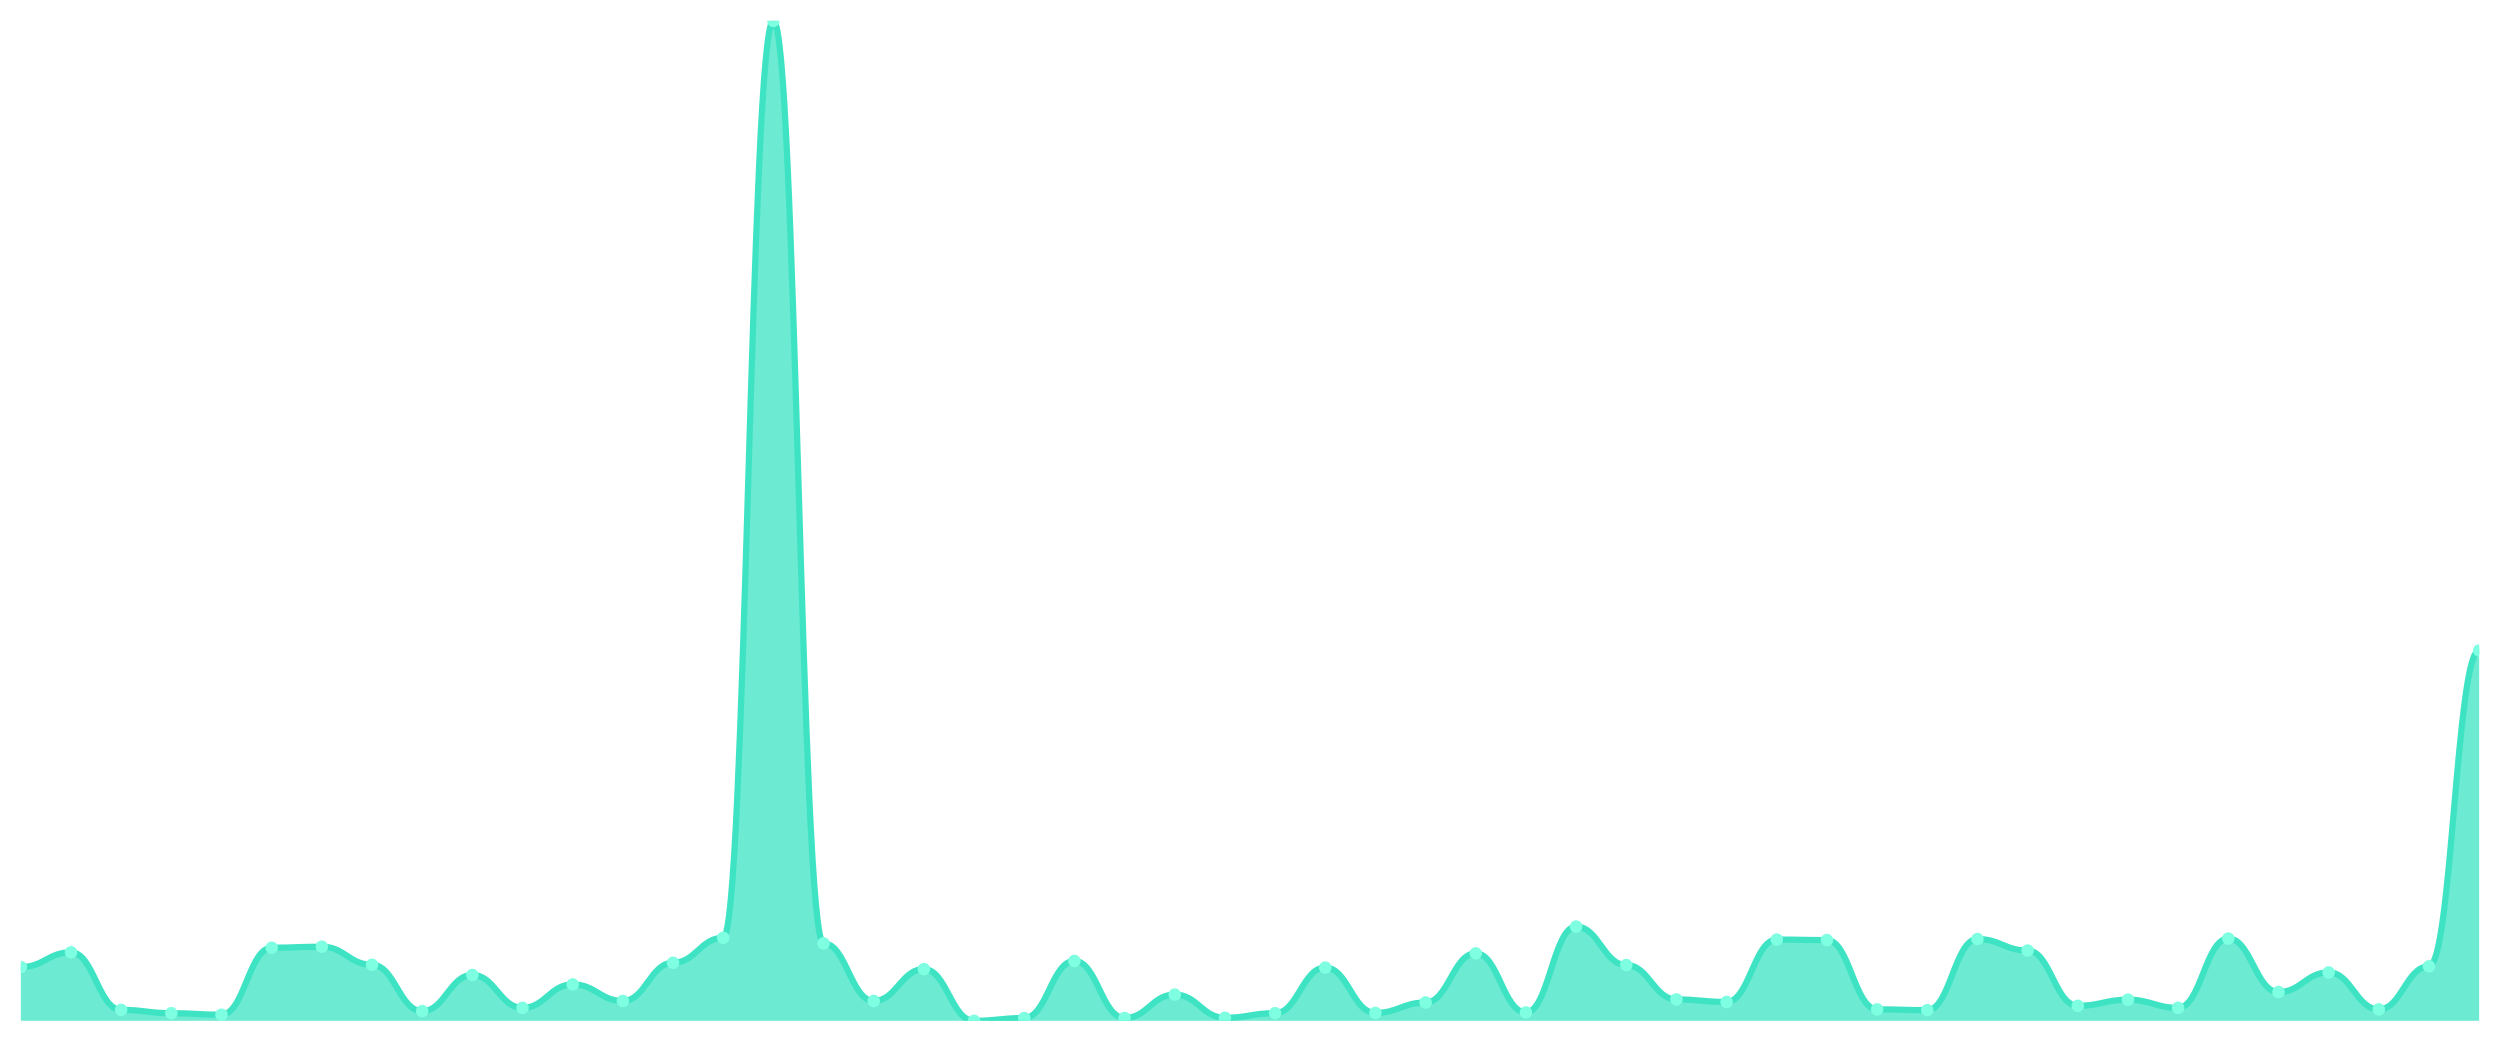
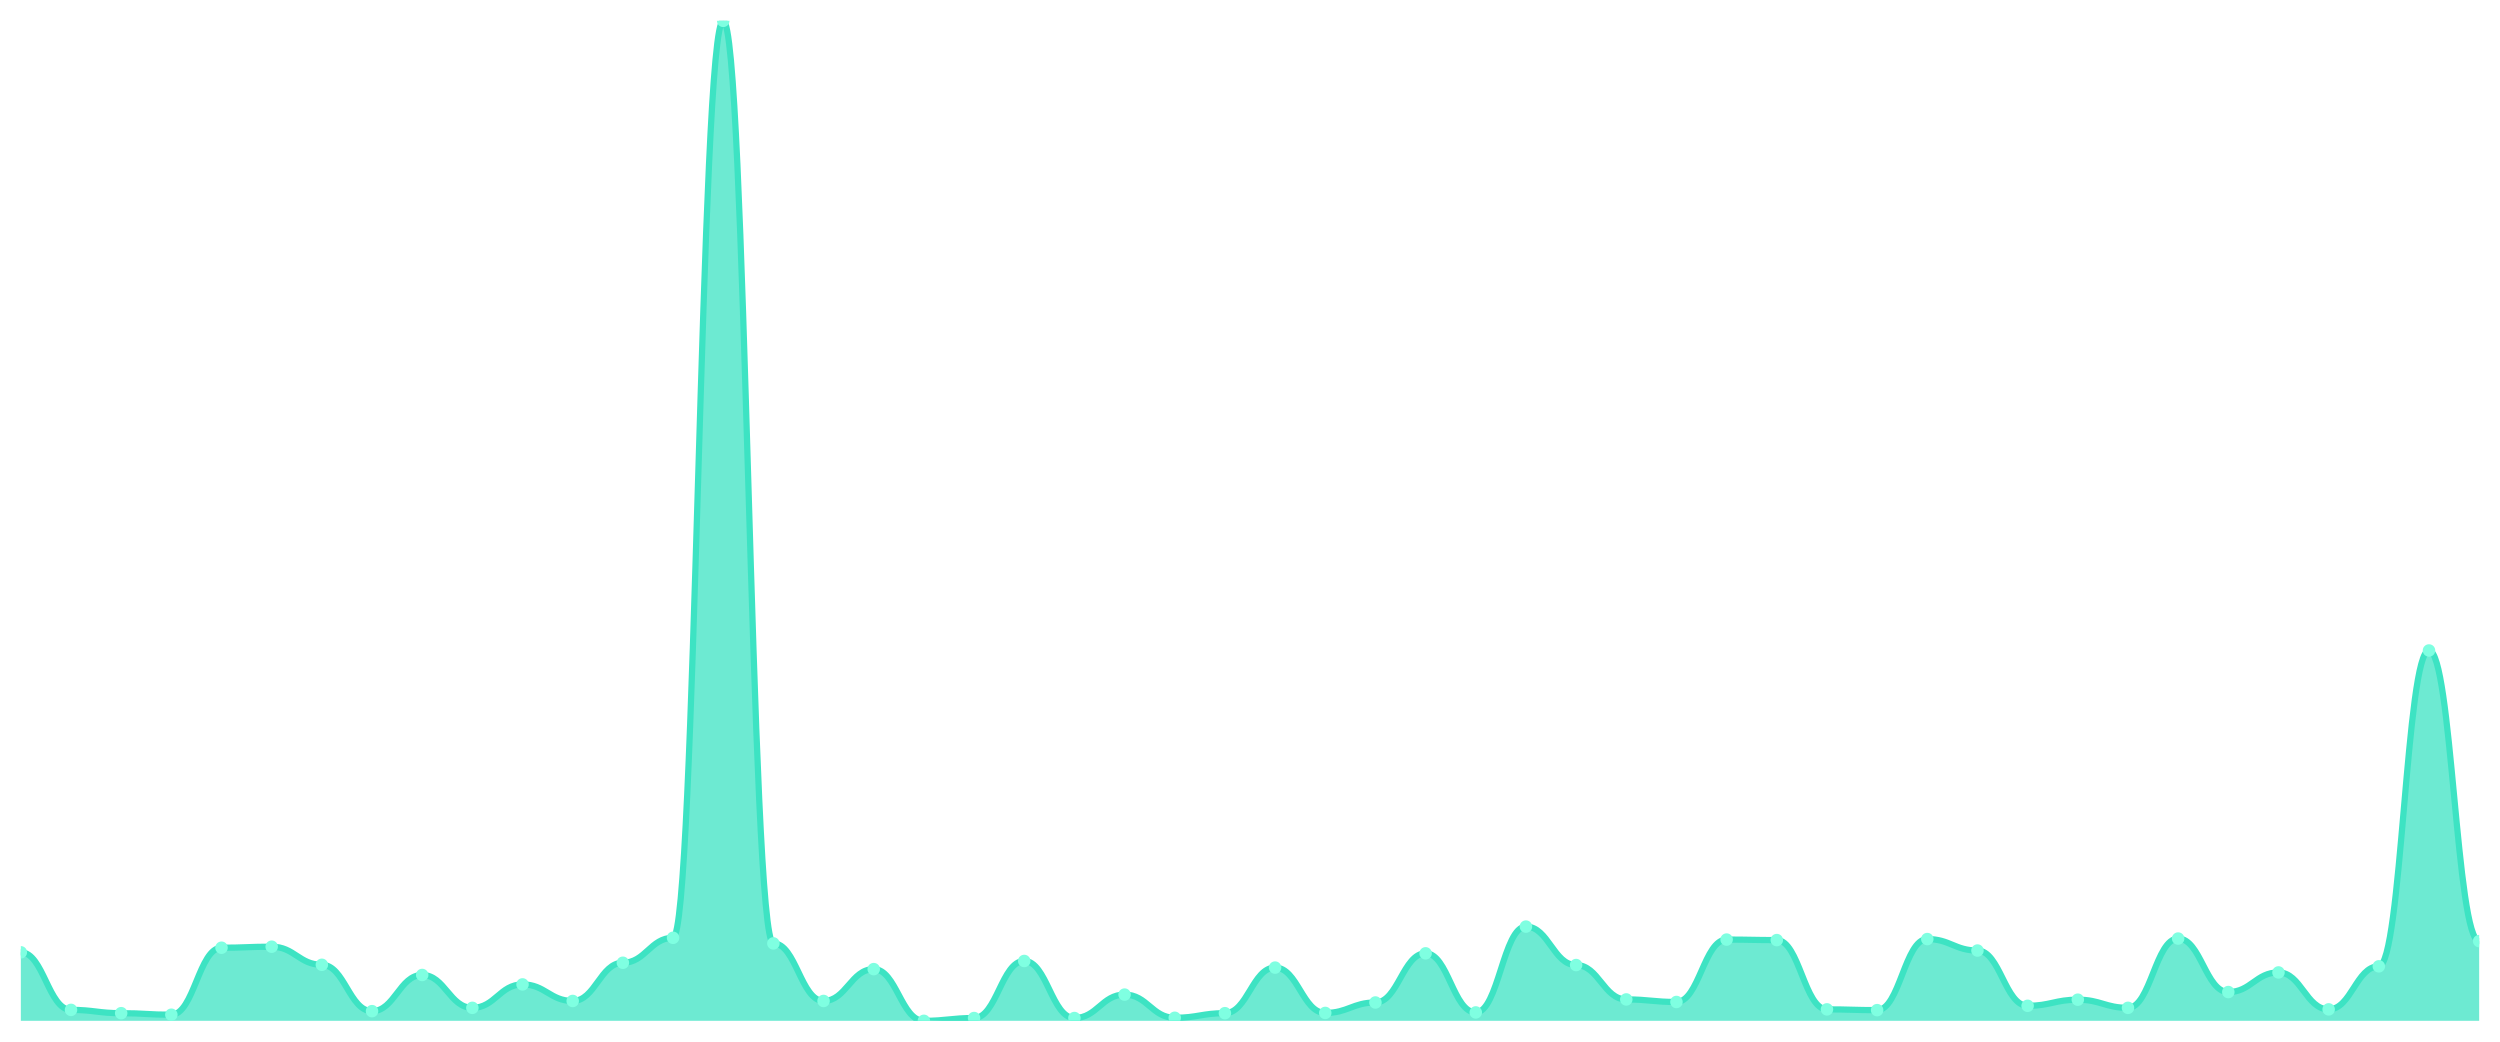
<svg xmlns="http://www.w3.org/2000/svg" viewBox="0 0 1200 500" width="1200" height="500">
  <defs>
    <clipPath id="c">
      <rect x="10" y="10" width="1180" height="480" />
    </clipPath>
  </defs>
  <rect width="1200" height="500" fill="none" />
  <g clip-path="url(#c)">
-     <path d="M 10,490 L 10,464.203 C 20.837,464.203 23.245,457.112 34.082,457.112 C 44.918,457.112 47.327,484.743 58.163,484.743 C 69,484.743 71.408,486.332 82.245,486.332 C 93.082,486.332 95.49,487.066 106.327,487.066 C 117.163,487.066 119.571,454.911 130.408,454.911 C 141.245,454.911 143.653,454.422 154.49,454.422 C 165.327,454.422 167.735,463.102 178.571,463.102 C 189.408,463.102 191.816,485.354 202.653,485.354 C 213.49,485.354 215.898,467.993 226.735,467.993 C 237.571,467.993 239.98,483.765 250.816,483.765 C 261.653,483.765 264.061,472.517 274.898,472.517 C 285.735,472.517 288.143,480.464 298.98,480.464 C 309.816,480.464 312.224,462.124 323.061,462.124 C 333.898,462.124 336.306,450.143 347.143,450.143 C 357.98,450.143 360.388,10 371.224,10 C 382.061,10 384.469,452.832 395.306,452.832 C 406.143,452.832 408.551,480.464 419.388,480.464 C 430.224,480.464 432.633,465.181 443.469,465.181 C 454.306,465.181 456.714,490 467.551,490 C 478.388,490 480.796,488.655 491.633,488.655 C 502.469,488.655 504.878,461.268 515.714,461.268 C 526.551,461.268 528.959,488.655 539.796,488.655 C 550.633,488.655 553.041,477.407 563.878,477.407 C 574.714,477.407 577.122,488.533 587.959,488.533 C 598.796,488.533 601.204,486.332 612.041,486.332 C 622.878,486.332 625.286,464.447 636.122,464.447 C 646.959,464.447 649.367,486.21 660.204,486.21 C 671.041,486.21 673.449,481.197 684.286,481.197 C 695.122,481.197 697.531,457.601 708.367,457.601 C 719.204,457.601 721.612,485.965 732.449,485.965 C 743.286,485.965 745.694,444.763 756.531,444.763 C 767.367,444.763 769.776,463.225 780.612,463.225 C 791.449,463.225 793.857,479.73 804.694,479.73 C 815.531,479.73 817.939,480.953 828.776,480.953 C 839.612,480.953 842.02,450.998 852.857,450.998 C 863.694,450.998 866.102,451.243 876.939,451.243 C 887.776,451.243 890.184,484.498 901.02,484.498 C 911.857,484.498 914.265,484.865 925.102,484.865 C 935.939,484.865 938.347,450.754 949.184,450.754 C 960.02,450.754 962.429,456.256 973.265,456.256 C 984.102,456.256 986.51,482.787 997.347,482.787 C 1008.184,482.787 1010.592,479.852 1021.429,479.852 C 1032.265,479.852 1034.673,483.765 1045.51,483.765 C 1056.347,483.765 1058.755,450.509 1069.592,450.509 C 1080.429,450.509 1082.837,476.184 1093.673,476.184 C 1104.51,476.184 1106.918,466.77 1117.755,466.77 C 1128.592,466.77 1131,484.498 1141.837,484.498 C 1152.673,484.498 1155.082,463.836 1165.918,463.836 C 1176.755,463.836 1179.163,312.231 1190,312.231 L 1190,490 Z" fill="rgba(61,227,195,0.75)" />
-     <path d="M 10,464.203 C 20.837,464.203 23.245,457.112 34.082,457.112 C 44.918,457.112 47.327,484.743 58.163,484.743 C 69,484.743 71.408,486.332 82.245,486.332 C 93.082,486.332 95.49,487.066 106.327,487.066 C 117.163,487.066 119.571,454.911 130.408,454.911 C 141.245,454.911 143.653,454.422 154.49,454.422 C 165.327,454.422 167.735,463.102 178.571,463.102 C 189.408,463.102 191.816,485.354 202.653,485.354 C 213.49,485.354 215.898,467.993 226.735,467.993 C 237.571,467.993 239.98,483.765 250.816,483.765 C 261.653,483.765 264.061,472.517 274.898,472.517 C 285.735,472.517 288.143,480.464 298.98,480.464 C 309.816,480.464 312.224,462.124 323.061,462.124 C 333.898,462.124 336.306,450.143 347.143,450.143 C 357.98,450.143 360.388,10 371.224,10 C 382.061,10 384.469,452.832 395.306,452.832 C 406.143,452.832 408.551,480.464 419.388,480.464 C 430.224,480.464 432.633,465.181 443.469,465.181 C 454.306,465.181 456.714,490 467.551,490 C 478.388,490 480.796,488.655 491.633,488.655 C 502.469,488.655 504.878,461.268 515.714,461.268 C 526.551,461.268 528.959,488.655 539.796,488.655 C 550.633,488.655 553.041,477.407 563.878,477.407 C 574.714,477.407 577.122,488.533 587.959,488.533 C 598.796,488.533 601.204,486.332 612.041,486.332 C 622.878,486.332 625.286,464.447 636.122,464.447 C 646.959,464.447 649.367,486.21 660.204,486.21 C 671.041,486.21 673.449,481.197 684.286,481.197 C 695.122,481.197 697.531,457.601 708.367,457.601 C 719.204,457.601 721.612,485.965 732.449,485.965 C 743.286,485.965 745.694,444.763 756.531,444.763 C 767.367,444.763 769.776,463.225 780.612,463.225 C 791.449,463.225 793.857,479.73 804.694,479.73 C 815.531,479.73 817.939,480.953 828.776,480.953 C 839.612,480.953 842.02,450.998 852.857,450.998 C 863.694,450.998 866.102,451.243 876.939,451.243 C 887.776,451.243 890.184,484.498 901.02,484.498 C 911.857,484.498 914.265,484.865 925.102,484.865 C 935.939,484.865 938.347,450.754 949.184,450.754 C 960.02,450.754 962.429,456.256 973.265,456.256 C 984.102,456.256 986.51,482.787 997.347,482.787 C 1008.184,482.787 1010.592,479.852 1021.429,479.852 C 1032.265,479.852 1034.673,483.765 1045.51,483.765 C 1056.347,483.765 1058.755,450.509 1069.592,450.509 C 1080.429,450.509 1082.837,476.184 1093.673,476.184 C 1104.51,476.184 1106.918,466.77 1117.755,466.77 C 1128.592,466.77 1131,484.498 1141.837,484.498 C 1152.673,484.498 1155.082,463.836 1165.918,463.836 C 1176.755,463.836 1179.163,312.231 1190,312.231" fill="none" stroke="#3de3c3" stroke-width="3" stroke-linecap="round" stroke-linejoin="round" />
-     <circle cx="10" cy="464.203" r="3" fill="#7fffe1" />
-     <circle cx="34.082" cy="457.112" r="3" fill="#7fffe1" />
-     <circle cx="58.163" cy="484.743" r="3" fill="#7fffe1" />
-     <circle cx="82.245" cy="486.332" r="3" fill="#7fffe1" />
-     <circle cx="106.327" cy="487.066" r="3" fill="#7fffe1" />
-     <circle cx="130.408" cy="454.911" r="3" fill="#7fffe1" />
-     <circle cx="154.49" cy="454.422" r="3" fill="#7fffe1" />
-     <circle cx="178.571" cy="463.102" r="3" fill="#7fffe1" />
-     <circle cx="202.653" cy="485.354" r="3" fill="#7fffe1" />
-     <circle cx="226.735" cy="467.993" r="3" fill="#7fffe1" />
-     <circle cx="250.816" cy="483.765" r="3" fill="#7fffe1" />
-     <circle cx="274.898" cy="472.517" r="3" fill="#7fffe1" />
-     <circle cx="298.98" cy="480.464" r="3" fill="#7fffe1" />
-     <circle cx="323.061" cy="462.124" r="3" fill="#7fffe1" />
-     <circle cx="347.143" cy="450.143" r="3" fill="#7fffe1" />
-     <circle cx="371.224" cy="10" r="3" fill="#7fffe1" />
-     <circle cx="395.306" cy="452.832" r="3" fill="#7fffe1" />
-     <circle cx="419.388" cy="480.464" r="3" fill="#7fffe1" />
-     <circle cx="443.469" cy="465.181" r="3" fill="#7fffe1" />
-     <circle cx="467.551" cy="490" r="3" fill="#7fffe1" />
-     <circle cx="491.633" cy="488.655" r="3" fill="#7fffe1" />
-     <circle cx="515.714" cy="461.268" r="3" fill="#7fffe1" />
-     <circle cx="539.796" cy="488.655" r="3" fill="#7fffe1" />
-     <circle cx="563.878" cy="477.407" r="3" fill="#7fffe1" />
-     <circle cx="587.959" cy="488.533" r="3" fill="#7fffe1" />
-     <circle cx="612.041" cy="486.332" r="3" fill="#7fffe1" />
-     <circle cx="636.122" cy="464.447" r="3" fill="#7fffe1" />
-     <circle cx="660.204" cy="486.21" r="3" fill="#7fffe1" />
-     <circle cx="684.286" cy="481.197" r="3" fill="#7fffe1" />
-     <circle cx="708.367" cy="457.601" r="3" fill="#7fffe1" />
-     <circle cx="732.449" cy="485.965" r="3" fill="#7fffe1" />
-     <circle cx="756.531" cy="444.763" r="3" fill="#7fffe1" />
-     <circle cx="780.612" cy="463.225" r="3" fill="#7fffe1" />
-     <circle cx="804.694" cy="479.73" r="3" fill="#7fffe1" />
-     <circle cx="828.776" cy="480.953" r="3" fill="#7fffe1" />
-     <circle cx="852.857" cy="450.998" r="3" fill="#7fffe1" />
-     <circle cx="876.939" cy="451.243" r="3" fill="#7fffe1" />
-     <circle cx="901.02" cy="484.498" r="3" fill="#7fffe1" />
-     <circle cx="925.102" cy="484.865" r="3" fill="#7fffe1" />
-     <circle cx="949.184" cy="450.754" r="3" fill="#7fffe1" />
-     <circle cx="973.265" cy="456.256" r="3" fill="#7fffe1" />
-     <circle cx="997.347" cy="482.787" r="3" fill="#7fffe1" />
-     <circle cx="1021.429" cy="479.852" r="3" fill="#7fffe1" />
-     <circle cx="1045.51" cy="483.765" r="3" fill="#7fffe1" />
-     <circle cx="1069.592" cy="450.509" r="3" fill="#7fffe1" />
-     <circle cx="1093.673" cy="476.184" r="3" fill="#7fffe1" />
-     <circle cx="1117.755" cy="466.77" r="3" fill="#7fffe1" />
-     <circle cx="1141.837" cy="484.498" r="3" fill="#7fffe1" />
-     <circle cx="1165.918" cy="463.836" r="3" fill="#7fffe1" />
-     <circle cx="1190" cy="312.231" r="3" fill="#7fffe1" />
+     <path d="M 10,490 L 10,457.112 C 20.837,457.112 23.245,484.743 34.082,484.743 C 44.918,484.743 47.327,486.332 58.163,486.332 C 69,486.332 71.408,487.066 82.245,487.066 C 93.082,487.066 95.49,454.911 106.327,454.911 C 117.163,454.911 119.571,454.422 130.408,454.422 C 141.245,454.422 143.653,463.102 154.49,463.102 C 165.327,463.102 167.735,485.354 178.571,485.354 C 189.408,485.354 191.816,467.993 202.653,467.993 C 213.49,467.993 215.898,483.765 226.735,483.765 C 237.571,483.765 239.98,472.517 250.816,472.517 C 261.653,472.517 264.061,480.464 274.898,480.464 C 285.735,480.464 288.143,462.124 298.98,462.124 C 309.816,462.124 312.224,450.143 323.061,450.143 C 333.898,450.143 336.306,10 347.143,10 C 357.98,10 360.388,452.832 371.224,452.832 C 382.061,452.832 384.469,480.464 395.306,480.464 C 406.143,480.464 408.551,465.181 419.388,465.181 C 430.224,465.181 432.633,490 443.469,490 C 454.306,490 456.714,488.655 467.551,488.655 C 478.388,488.655 480.796,461.268 491.633,461.268 C 502.469,461.268 504.878,488.655 515.714,488.655 C 526.551,488.655 528.959,477.407 539.796,477.407 C 550.633,477.407 553.041,488.533 563.878,488.533 C 574.714,488.533 577.122,486.332 587.959,486.332 C 598.796,486.332 601.204,464.447 612.041,464.447 C 622.878,464.447 625.286,486.21 636.122,486.21 C 646.959,486.21 649.367,481.197 660.204,481.197 C 671.041,481.197 673.449,457.601 684.286,457.601 C 695.122,457.601 697.531,485.965 708.367,485.965 C 719.204,485.965 721.612,444.763 732.449,444.763 C 743.286,444.763 745.694,463.225 756.531,463.225 C 767.367,463.225 769.776,479.73 780.612,479.73 C 791.449,479.73 793.857,480.953 804.694,480.953 C 815.531,480.953 817.939,450.998 828.776,450.998 C 839.612,450.998 842.02,451.243 852.857,451.243 C 863.694,451.243 866.102,484.498 876.939,484.498 C 887.776,484.498 890.184,484.865 901.02,484.865 C 911.857,484.865 914.265,450.754 925.102,450.754 C 935.939,450.754 938.347,456.256 949.184,456.256 C 960.02,456.256 962.429,482.787 973.265,482.787 C 984.102,482.787 986.51,479.852 997.347,479.852 C 1008.184,479.852 1010.592,483.765 1021.429,483.765 C 1032.265,483.765 1034.673,450.509 1045.51,450.509 C 1056.347,450.509 1058.755,476.184 1069.592,476.184 C 1080.429,476.184 1082.837,466.77 1093.673,466.77 C 1104.51,466.77 1106.918,484.498 1117.755,484.498 C 1128.592,484.498 1131,463.836 1141.837,463.836 C 1152.673,463.836 1155.082,312.231 1165.918,312.231 C 1176.755,312.231 1179.163,451.732 1190,451.732 L 1190,490 Z" fill="rgba(61,227,195,0.75)" />
+     <path d="M 10,457.112 C 20.837,457.112 23.245,484.743 34.082,484.743 C 44.918,484.743 47.327,486.332 58.163,486.332 C 69,486.332 71.408,487.066 82.245,487.066 C 93.082,487.066 95.49,454.911 106.327,454.911 C 117.163,454.911 119.571,454.422 130.408,454.422 C 141.245,454.422 143.653,463.102 154.49,463.102 C 165.327,463.102 167.735,485.354 178.571,485.354 C 189.408,485.354 191.816,467.993 202.653,467.993 C 213.49,467.993 215.898,483.765 226.735,483.765 C 237.571,483.765 239.98,472.517 250.816,472.517 C 261.653,472.517 264.061,480.464 274.898,480.464 C 285.735,480.464 288.143,462.124 298.98,462.124 C 309.816,462.124 312.224,450.143 323.061,450.143 C 333.898,450.143 336.306,10 347.143,10 C 357.98,10 360.388,452.832 371.224,452.832 C 382.061,452.832 384.469,480.464 395.306,480.464 C 406.143,480.464 408.551,465.181 419.388,465.181 C 430.224,465.181 432.633,490 443.469,490 C 454.306,490 456.714,488.655 467.551,488.655 C 478.388,488.655 480.796,461.268 491.633,461.268 C 502.469,461.268 504.878,488.655 515.714,488.655 C 526.551,488.655 528.959,477.407 539.796,477.407 C 550.633,477.407 553.041,488.533 563.878,488.533 C 574.714,488.533 577.122,486.332 587.959,486.332 C 598.796,486.332 601.204,464.447 612.041,464.447 C 622.878,464.447 625.286,486.21 636.122,486.21 C 646.959,486.21 649.367,481.197 660.204,481.197 C 671.041,481.197 673.449,457.601 684.286,457.601 C 695.122,457.601 697.531,485.965 708.367,485.965 C 719.204,485.965 721.612,444.763 732.449,444.763 C 743.286,444.763 745.694,463.225 756.531,463.225 C 767.367,463.225 769.776,479.73 780.612,479.73 C 791.449,479.73 793.857,480.953 804.694,480.953 C 815.531,480.953 817.939,450.998 828.776,450.998 C 839.612,450.998 842.02,451.243 852.857,451.243 C 863.694,451.243 866.102,484.498 876.939,484.498 C 887.776,484.498 890.184,484.865 901.02,484.865 C 911.857,484.865 914.265,450.754 925.102,450.754 C 935.939,450.754 938.347,456.256 949.184,456.256 C 960.02,456.256 962.429,482.787 973.265,482.787 C 984.102,482.787 986.51,479.852 997.347,479.852 C 1008.184,479.852 1010.592,483.765 1021.429,483.765 C 1032.265,483.765 1034.673,450.509 1045.51,450.509 C 1056.347,450.509 1058.755,476.184 1069.592,476.184 C 1080.429,476.184 1082.837,466.77 1093.673,466.77 C 1104.51,466.77 1106.918,484.498 1117.755,484.498 C 1128.592,484.498 1131,463.836 1141.837,463.836 C 1152.673,463.836 1155.082,312.231 1165.918,312.231 C 1176.755,312.231 1179.163,451.732 1190,451.732" fill="none" stroke="#3de3c3" stroke-width="3" stroke-linecap="round" stroke-linejoin="round" />
+     <circle cx="10" cy="457.112" r="3" fill="#7fffe1" />
+     <circle cx="34.082" cy="484.743" r="3" fill="#7fffe1" />
+     <circle cx="58.163" cy="486.332" r="3" fill="#7fffe1" />
+     <circle cx="82.245" cy="487.066" r="3" fill="#7fffe1" />
+     <circle cx="106.327" cy="454.911" r="3" fill="#7fffe1" />
+     <circle cx="130.408" cy="454.422" r="3" fill="#7fffe1" />
+     <circle cx="154.49" cy="463.102" r="3" fill="#7fffe1" />
+     <circle cx="178.571" cy="485.354" r="3" fill="#7fffe1" />
+     <circle cx="202.653" cy="467.993" r="3" fill="#7fffe1" />
+     <circle cx="226.735" cy="483.765" r="3" fill="#7fffe1" />
+     <circle cx="250.816" cy="472.517" r="3" fill="#7fffe1" />
+     <circle cx="274.898" cy="480.464" r="3" fill="#7fffe1" />
+     <circle cx="298.98" cy="462.124" r="3" fill="#7fffe1" />
+     <circle cx="323.061" cy="450.143" r="3" fill="#7fffe1" />
+     <circle cx="347.143" cy="10" r="3" fill="#7fffe1" />
+     <circle cx="371.224" cy="452.832" r="3" fill="#7fffe1" />
+     <circle cx="395.306" cy="480.464" r="3" fill="#7fffe1" />
+     <circle cx="419.388" cy="465.181" r="3" fill="#7fffe1" />
+     <circle cx="443.469" cy="490" r="3" fill="#7fffe1" />
+     <circle cx="467.551" cy="488.655" r="3" fill="#7fffe1" />
+     <circle cx="491.633" cy="461.268" r="3" fill="#7fffe1" />
+     <circle cx="515.714" cy="488.655" r="3" fill="#7fffe1" />
+     <circle cx="539.796" cy="477.407" r="3" fill="#7fffe1" />
+     <circle cx="563.878" cy="488.533" r="3" fill="#7fffe1" />
+     <circle cx="587.959" cy="486.332" r="3" fill="#7fffe1" />
+     <circle cx="612.041" cy="464.447" r="3" fill="#7fffe1" />
+     <circle cx="636.122" cy="486.21" r="3" fill="#7fffe1" />
+     <circle cx="660.204" cy="481.197" r="3" fill="#7fffe1" />
+     <circle cx="684.286" cy="457.601" r="3" fill="#7fffe1" />
+     <circle cx="708.367" cy="485.965" r="3" fill="#7fffe1" />
+     <circle cx="732.449" cy="444.763" r="3" fill="#7fffe1" />
+     <circle cx="756.531" cy="463.225" r="3" fill="#7fffe1" />
+     <circle cx="780.612" cy="479.73" r="3" fill="#7fffe1" />
+     <circle cx="804.694" cy="480.953" r="3" fill="#7fffe1" />
+     <circle cx="828.776" cy="450.998" r="3" fill="#7fffe1" />
+     <circle cx="852.857" cy="451.243" r="3" fill="#7fffe1" />
+     <circle cx="876.939" cy="484.498" r="3" fill="#7fffe1" />
+     <circle cx="901.02" cy="484.865" r="3" fill="#7fffe1" />
+     <circle cx="925.102" cy="450.754" r="3" fill="#7fffe1" />
+     <circle cx="949.184" cy="456.256" r="3" fill="#7fffe1" />
+     <circle cx="973.265" cy="482.787" r="3" fill="#7fffe1" />
+     <circle cx="997.347" cy="479.852" r="3" fill="#7fffe1" />
+     <circle cx="1021.429" cy="483.765" r="3" fill="#7fffe1" />
+     <circle cx="1045.51" cy="450.509" r="3" fill="#7fffe1" />
+     <circle cx="1069.592" cy="476.184" r="3" fill="#7fffe1" />
+     <circle cx="1093.673" cy="466.77" r="3" fill="#7fffe1" />
+     <circle cx="1117.755" cy="484.498" r="3" fill="#7fffe1" />
+     <circle cx="1141.837" cy="463.836" r="3" fill="#7fffe1" />
+     <circle cx="1165.918" cy="312.231" r="3" fill="#7fffe1" />
+     <circle cx="1190" cy="451.732" r="3" fill="#7fffe1" />
  </g>
</svg>
